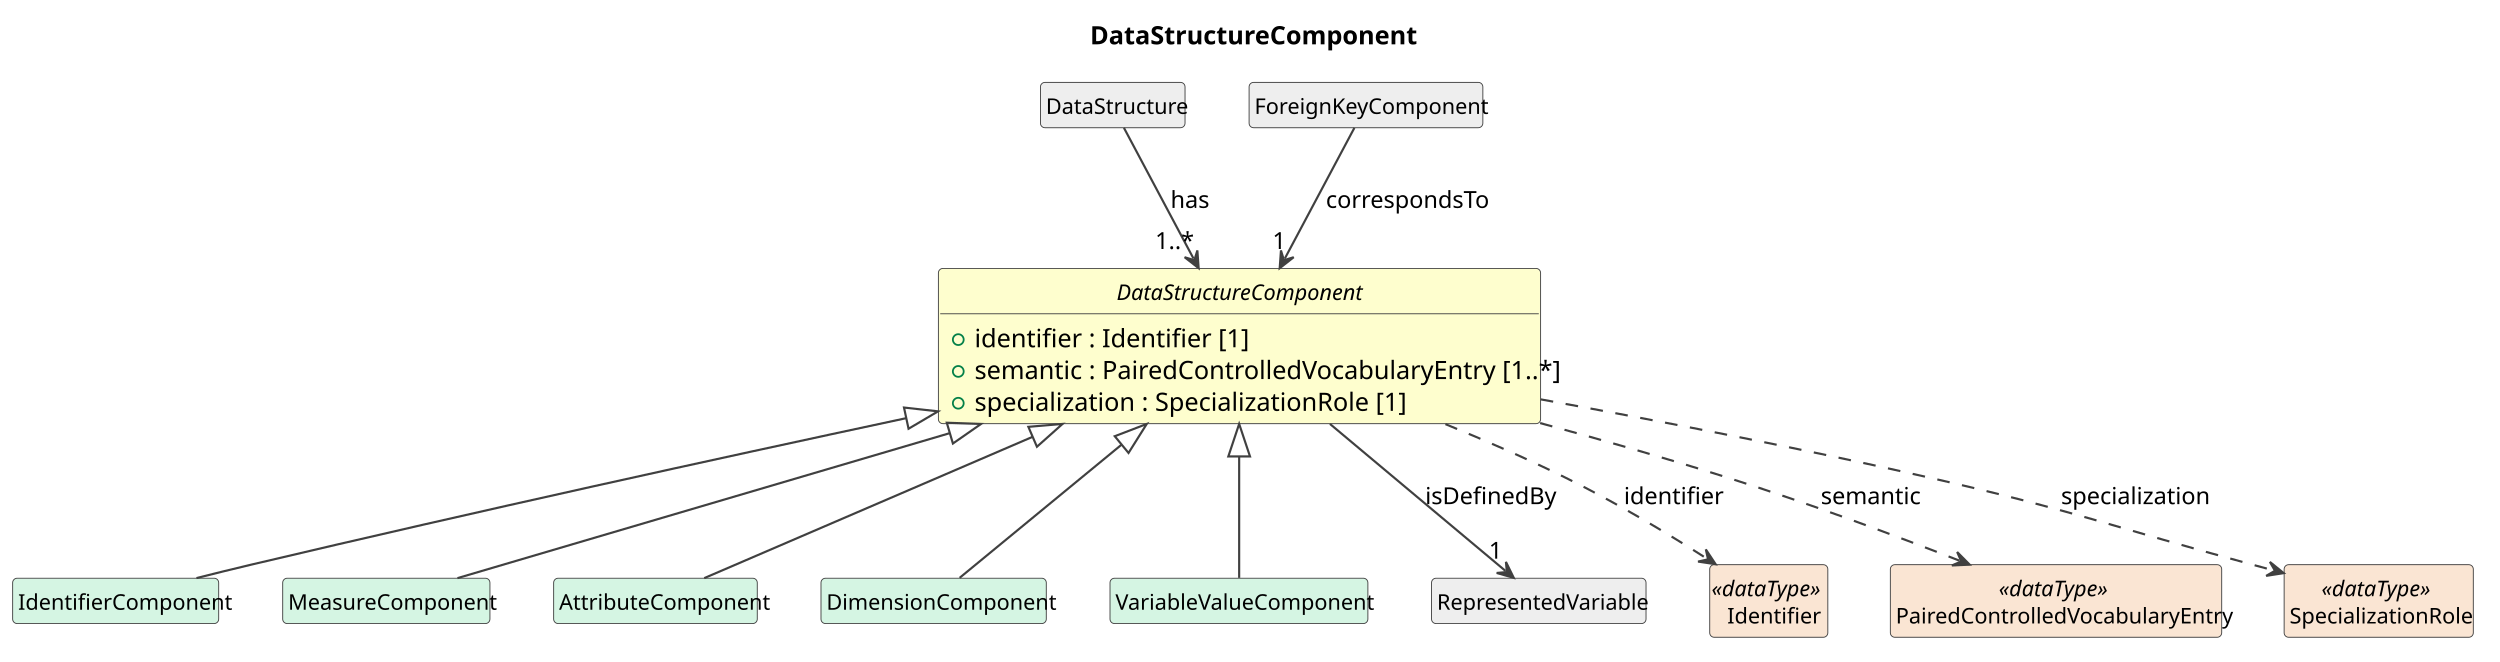
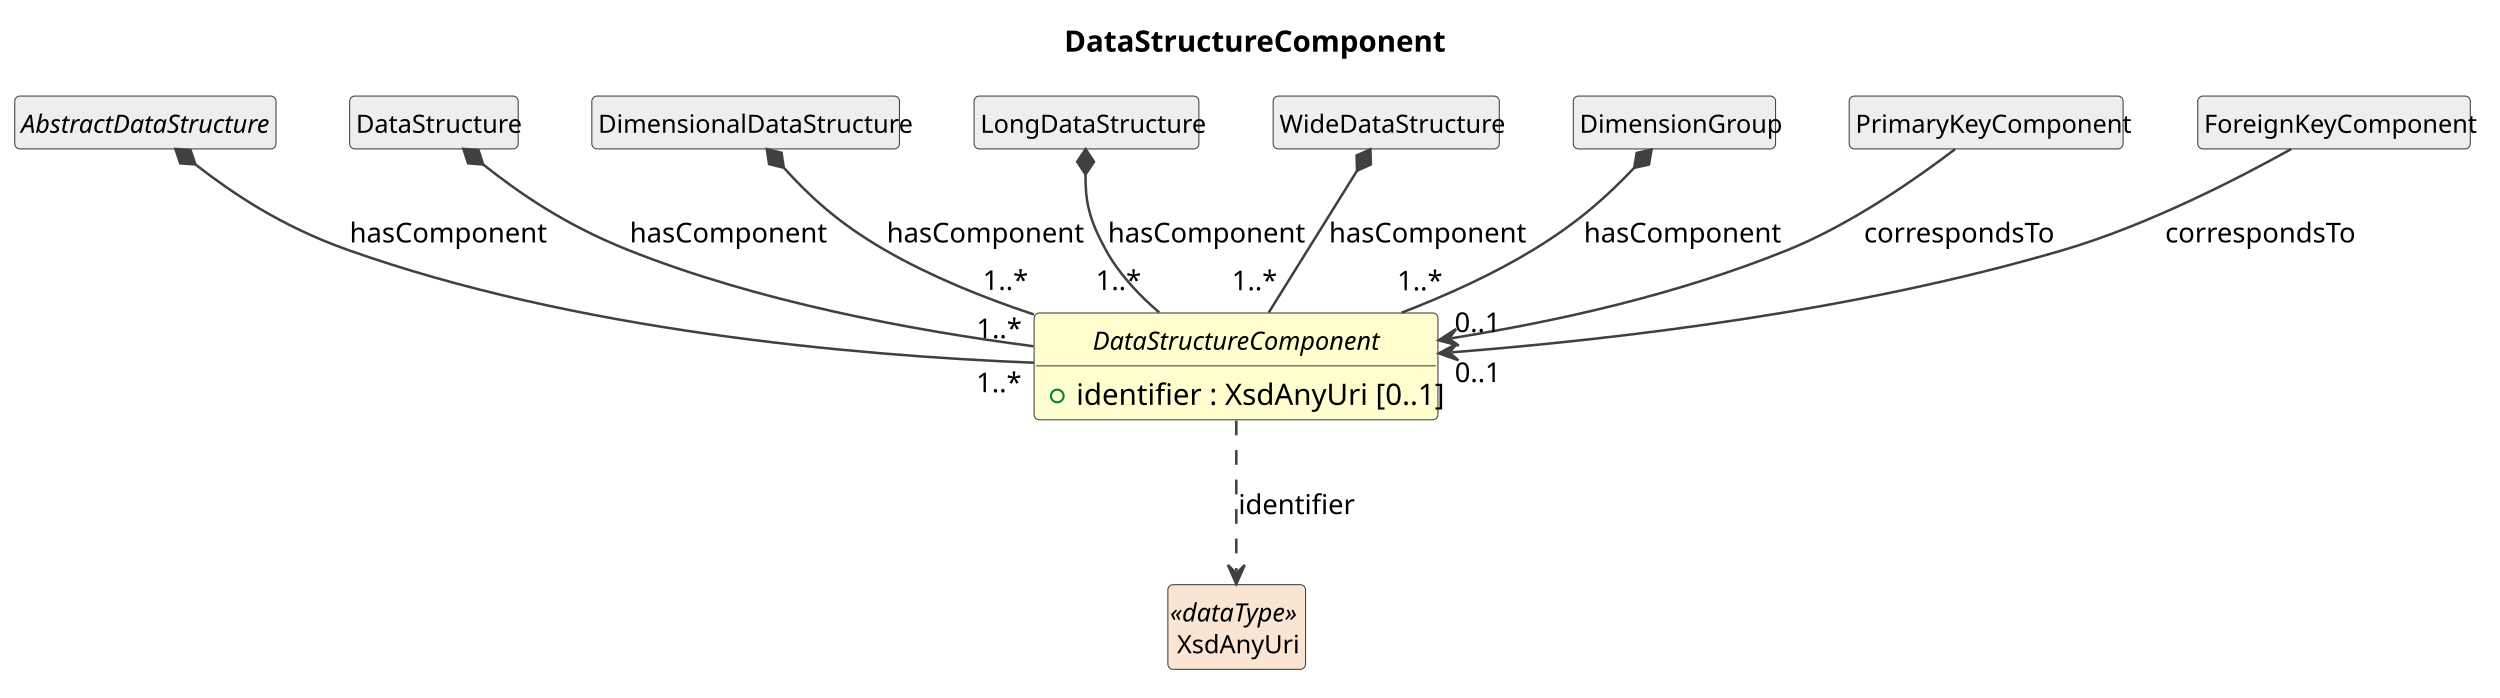
- <svg xmlns="http://www.w3.org/2000/svg" contentStyleType="text/css" data-diagram-type="CLASS" height="366px" preserveAspectRatio="none" style="width:1384px;height:366px;background:#FFFFFF;" version="1.1" viewBox="0 0 1384 366" width="1384px" zoomAndPan="magnify">
+ <svg xmlns="http://www.w3.org/2000/svg" contentStyleType="text/css" data-diagram-type="CLASS" height="331px" preserveAspectRatio="none" style="width:1187px;height:331px;background:#FFFFFF;" version="1.1" viewBox="0 0 1187 331" width="1187px" zoomAndPan="magnify">
  <defs />
  <g>
    <g class="title" data-source-line="1">
-       <text fill="#000000" font-family="sans-serif" font-size="14" font-weight="700" lengthAdjust="spacing" textLength="170.345" x="603.44" y="24.533">DataStructureComponent</text>
+       <text fill="#000000" font-family="sans-serif" font-size="14" font-weight="700" lengthAdjust="spacing" textLength="170.345" x="505.28" y="24.533">DataStructureComponent</text>
    </g>
    <g class="entity" data-qualified-name="DataStructureComponent" data-source-line="12" id="ent0002">
-       <rect fill="#FEFECE" height="85.922" rx="2.5" ry="2.5" style="stroke:#404040;stroke-width:0.5;" width="333.371" x="519.5" y="148.609" />
-       <text fill="#000000" font-family="sans-serif" font-size="12" font-style="italic" lengthAdjust="spacing" textLength="136.072" x="618.149" y="166.066">DataStructureComponent</text>
-       <line style="stroke:#404040;stroke-width:0.5;" x1="520.5" x2="851.871" y1="173.703" y2="173.703" />
+       <rect fill="#FEFECE" height="50.703" rx="2.5" ry="2.5" style="stroke:#404040;stroke-width:0.5;" width="191.737" x="491" y="148.609" />
+       <text fill="#000000" font-family="sans-serif" font-size="12" font-style="italic" lengthAdjust="spacing" textLength="136.072" x="518.832" y="166.066">DataStructureComponent</text>
+       <line style="stroke:#404040;stroke-width:0.5;" x1="492" x2="681.737" y1="173.703" y2="173.703" />
      <g data-visibility-modifier="PUBLIC_FIELD">
-         <ellipse cx="530.5" cy="188.008" fill="none" rx="3" ry="3" style="stroke:#038048;stroke-width:1;" />
+         <ellipse cx="502" cy="188.008" fill="none" rx="3" ry="3" style="stroke:#038048;stroke-width:1;" />
      </g>
-       <text fill="#000000" font-family="sans-serif" font-size="14" lengthAdjust="spacing" textLength="137.737" x="539.5" y="192.236">identifier : Identifier [1]</text>
-       <g data-visibility-modifier="PUBLIC_FIELD">
-         <ellipse cx="530.5" cy="205.617" fill="none" rx="3" ry="3" style="stroke:#038048;stroke-width:1;" />
-       </g>
-       <text fill="#000000" font-family="sans-serif" font-size="14" lengthAdjust="spacing" textLength="307.371" x="539.5" y="209.846">semantic : PairedControlledVocabularyEntry [1..*]</text>
-       <g data-visibility-modifier="PUBLIC_FIELD">
-         <ellipse cx="530.5" cy="223.227" fill="none" rx="3" ry="3" style="stroke:#038048;stroke-width:1;" />
-       </g>
-       <text fill="#000000" font-family="sans-serif" font-size="14" lengthAdjust="spacing" textLength="230.351" x="539.5" y="227.455">specialization : SpecializationRole [1]</text>
+       <text fill="#000000" font-family="sans-serif" font-size="14" lengthAdjust="spacing" textLength="165.737" x="511" y="192.236">identifier : XsdAnyUri [0..1]</text>
    </g>
-     <g class="entity" data-qualified-name="IdentifierComponent" data-source-line="17" id="ent0003">
-       <rect fill="#D5F5E3" height="25.094" rx="2.5" ry="2.5" style="stroke:#404040;stroke-width:0.5;" width="114.064" x="7" y="320.109" />
-       <text fill="#000000" font-family="sans-serif" font-size="12" lengthAdjust="spacing" textLength="108.064" x="10" y="337.566">IdentifierComponent</text>
+     <g class="entity" data-qualified-name="AbstractDataStructure" data-source-line="15" id="ent0003">
+       <rect fill="#EEEEEE" height="25.094" rx="2.5" ry="2.5" style="stroke:#404040;stroke-width:0.5;" width="124.049" x="7" y="45.609" />
+       <text fill="#000000" font-family="sans-serif" font-size="12" font-style="italic" lengthAdjust="spacing" textLength="118.049" x="10" y="63.066">AbstractDataStructure</text>
    </g>
-     <g class="entity" data-qualified-name="MeasureComponent" data-source-line="19" id="ent0005">
-       <rect fill="#D5F5E3" height="25.094" rx="2.5" ry="2.5" style="stroke:#404040;stroke-width:0.5;" width="114.727" x="156.5" y="320.109" />
-       <text fill="#000000" font-family="sans-serif" font-size="12" lengthAdjust="spacing" textLength="108.727" x="159.5" y="337.566">MeasureComponent</text>
+     <g class="entity" data-qualified-name="DataStructure" data-source-line="17" id="ent0005">
+       <rect fill="#EEEEEE" height="25.094" rx="2.5" ry="2.5" style="stroke:#404040;stroke-width:0.5;" width="80.033" x="166" y="45.609" />
+       <text fill="#000000" font-family="sans-serif" font-size="12" lengthAdjust="spacing" textLength="74.033" x="169" y="63.066">DataStructure</text>
    </g>
-     <g class="entity" data-qualified-name="AttributeComponent" data-source-line="21" id="ent0007">
-       <rect fill="#D5F5E3" height="25.094" rx="2.5" ry="2.5" style="stroke:#404040;stroke-width:0.5;" width="112.728" x="306.5" y="320.109" />
-       <text fill="#000000" font-family="sans-serif" font-size="12" lengthAdjust="spacing" textLength="106.728" x="309.5" y="337.566">AttributeComponent</text>
+     <g class="entity" data-qualified-name="DimensionalDataStructure" data-source-line="19" id="ent0007">
+       <rect fill="#EEEEEE" height="25.094" rx="2.5" ry="2.5" style="stroke:#404040;stroke-width:0.5;" width="146.062" x="281" y="45.609" />
+       <text fill="#000000" font-family="sans-serif" font-size="12" lengthAdjust="spacing" textLength="140.062" x="284" y="63.066">DimensionalDataStructure</text>
    </g>
-     <g class="entity" data-qualified-name="DimensionComponent" data-source-line="23" id="ent0009">
-       <rect fill="#D5F5E3" height="25.094" rx="2.5" ry="2.5" style="stroke:#404040;stroke-width:0.5;" width="124.728" x="454.5" y="320.109" />
-       <text fill="#000000" font-family="sans-serif" font-size="12" lengthAdjust="spacing" textLength="118.728" x="457.5" y="337.566">DimensionComponent</text>
+     <g class="entity" data-qualified-name="LongDataStructure" data-source-line="21" id="ent0009">
+       <rect fill="#EEEEEE" height="25.094" rx="2.5" ry="2.5" style="stroke:#404040;stroke-width:0.5;" width="106.728" x="462.5" y="45.609" />
+       <text fill="#000000" font-family="sans-serif" font-size="12" lengthAdjust="spacing" textLength="100.728" x="465.5" y="63.066">LongDataStructure</text>
    </g>
-     <g class="entity" data-qualified-name="VariableValueComponent" data-source-line="25" id="ent0011">
-       <rect fill="#D5F5E3" height="25.094" rx="2.5" ry="2.5" style="stroke:#404040;stroke-width:0.5;" width="142.758" x="614.5" y="320.109" />
-       <text fill="#000000" font-family="sans-serif" font-size="12" lengthAdjust="spacing" textLength="136.758" x="617.5" y="337.566">VariableValueComponent</text>
+     <g class="entity" data-qualified-name="WideDataStructure" data-source-line="23" id="ent0011">
+       <rect fill="#EEEEEE" height="25.094" rx="2.5" ry="2.5" style="stroke:#404040;stroke-width:0.5;" width="107.373" x="604.5" y="45.609" />
+       <text fill="#000000" font-family="sans-serif" font-size="12" lengthAdjust="spacing" textLength="101.373" x="607.5" y="63.066">WideDataStructure</text>
    </g>
-     <g class="entity" data-qualified-name="DataStructure" data-source-line="27" id="ent0013">
-       <rect fill="#EEEEEE" height="25.094" rx="2.5" ry="2.5" style="stroke:#404040;stroke-width:0.5;" width="80.033" x="576" y="45.609" />
-       <text fill="#000000" font-family="sans-serif" font-size="12" lengthAdjust="spacing" textLength="74.033" x="579" y="63.066">DataStructure</text>
+     <g class="entity" data-qualified-name="DimensionGroup" data-source-line="25" id="ent0013">
+       <rect fill="#EEEEEE" height="25.094" rx="2.5" ry="2.5" style="stroke:#404040;stroke-width:0.5;" width="96.041" x="747" y="45.609" />
+       <text fill="#000000" font-family="sans-serif" font-size="12" lengthAdjust="spacing" textLength="90.041" x="750" y="63.066">DimensionGroup</text>
    </g>
-     <g class="entity" data-qualified-name="RepresentedVariable" data-source-line="29" id="ent0015">
-       <rect fill="#EEEEEE" height="25.094" rx="2.5" ry="2.5" style="stroke:#404040;stroke-width:0.5;" width="118.74" x="792.5" y="320.109" />
-       <text fill="#000000" font-family="sans-serif" font-size="12" lengthAdjust="spacing" textLength="112.74" x="795.5" y="337.566">RepresentedVariable</text>
+     <g class="entity" data-qualified-name="PrimaryKeyComponent" data-source-line="27" id="ent0015">
+       <rect fill="#EEEEEE" height="25.094" rx="2.5" ry="2.5" style="stroke:#404040;stroke-width:0.5;" width="130.049" x="878" y="45.609" />
+       <text fill="#000000" font-family="sans-serif" font-size="12" lengthAdjust="spacing" textLength="124.049" x="881" y="63.066">PrimaryKeyComponent</text>
    </g>
-     <g class="entity" data-qualified-name="ForeignKeyComponent" data-source-line="31" id="ent0017">
-       <rect fill="#EEEEEE" height="25.094" rx="2.5" ry="2.5" style="stroke:#404040;stroke-width:0.5;" width="129.404" x="691.5" y="45.609" />
-       <text fill="#000000" font-family="sans-serif" font-size="12" lengthAdjust="spacing" textLength="123.404" x="694.5" y="63.066">ForeignKeyComponent</text>
+     <g class="entity" data-qualified-name="ForeignKeyComponent" data-source-line="29" id="ent0017">
+       <rect fill="#EEEEEE" height="25.094" rx="2.5" ry="2.5" style="stroke:#404040;stroke-width:0.5;" width="129.404" x="1043.5" y="45.609" />
+       <text fill="#000000" font-family="sans-serif" font-size="12" lengthAdjust="spacing" textLength="123.404" x="1046.5" y="63.066">ForeignKeyComponent</text>
    </g>
-     <g class="entity" data-qualified-name="Identifier" data-source-line="33" id="ent0019">
-       <rect fill="#FAE5D3" height="40.188" rx="2.5" ry="2.5" style="stroke:#404040;stroke-width:0.5;" width="65.381" x="946.5" y="312.609" />
-       <text fill="#000000" font-family="sans-serif" font-size="12" font-style="italic" lengthAdjust="spacing" textLength="63.381" x="947.5" y="330.066">«dataType»</text>
-       <text fill="#000000" font-family="sans-serif" font-size="12" lengthAdjust="spacing" textLength="46.025" x="956.178" y="345.16">Identifier</text>
+     <g class="entity" data-qualified-name="XsdAnyUri" data-source-line="31" id="ent0019">
+       <rect fill="#FAE5D3" height="40.188" rx="2.5" ry="2.5" style="stroke:#404040;stroke-width:0.5;" width="65.381" x="554.5" y="277.609" />
+       <text fill="#000000" font-family="sans-serif" font-size="12" font-style="italic" lengthAdjust="spacing" textLength="63.381" x="555.5" y="295.066">«dataType»</text>
+       <text fill="#000000" font-family="sans-serif" font-size="12" lengthAdjust="spacing" textLength="56.684" x="558.849" y="310.16">XsdAnyUri</text>
    </g>
-     <g class="entity" data-qualified-name="PairedControlledVocabularyEntry" data-source-line="35" id="ent0021">
-       <rect fill="#FAE5D3" height="40.188" rx="2.5" ry="2.5" style="stroke:#404040;stroke-width:0.5;" width="183.428" x="1046.5" y="312.609" />
-       <text fill="#000000" font-family="sans-serif" font-size="12" font-style="italic" lengthAdjust="spacing" textLength="63.381" x="1106.523" y="330.066">«dataType»</text>
-       <text fill="#000000" font-family="sans-serif" font-size="12" lengthAdjust="spacing" textLength="177.428" x="1049.5" y="345.16">PairedControlledVocabularyEntry</text>
+     <g class="link" data-entity-1="ent0003" data-entity-2="ent0002" data-link-type="composition" data-source-line="16" id="lnk4">
+       <path codeLine="16" d="M92.757,78.068 C110.677,91.948 133.41,107.379 165,118.609 C272.36,156.789 403.55,168.739 490.88,172.219" fill="none" id="AbstractDataStructure-backto-DataStructureComponent" style="stroke:#404040;stroke-width:1.2;" />
+       <polygon fill="#404040" points="83.27,70.719,85.564,77.556,92.757,78.068,90.463,71.231,83.27,70.719" style="stroke:#404040;stroke-width:1.2;" />
+       <text fill="#000000" font-family="sans-serif" font-size="13" lengthAdjust="spacing" textLength="88.169" x="166" y="115.105">hasComponent</text>
+       <text fill="#000000" font-family="sans-serif" font-size="13" lengthAdjust="spacing" textLength="19.513" x="463.494" y="186.227">1..*</text>
    </g>
-     <g class="entity" data-qualified-name="SpecializationRole" data-source-line="37" id="ent0023">
-       <rect fill="#FAE5D3" height="40.188" rx="2.5" ry="2.5" style="stroke:#404040;stroke-width:0.5;" width="104.725" x="1264.5" y="312.609" />
-       <text fill="#000000" font-family="sans-serif" font-size="12" font-style="italic" lengthAdjust="spacing" textLength="63.381" x="1285.172" y="330.066">«dataType»</text>
-       <text fill="#000000" font-family="sans-serif" font-size="12" lengthAdjust="spacing" textLength="98.725" x="1267.5" y="345.16">SpecializationRole</text>
+     <g class="link" data-entity-1="ent0005" data-entity-2="ent0002" data-link-type="composition" data-source-line="18" id="lnk6">
+       <path codeLine="18" d="M229.425,78.119 C246.675,91.749 267.97,106.609 298,118.609 C359.63,143.239 433.2,156.909 490.68,164.399" fill="none" id="DataStructure-backto-DataStructureComponent" style="stroke:#404040;stroke-width:1.2;" />
+       <polygon fill="#404040" points="220.01,70.679,222.238,77.538,229.425,78.119,227.198,71.261,220.01,70.679" style="stroke:#404040;stroke-width:1.2;" />
+       <text fill="#000000" font-family="sans-serif" font-size="13" lengthAdjust="spacing" textLength="88.169" x="299" y="115.105">hasComponent</text>
+       <text fill="#000000" font-family="sans-serif" font-size="13" lengthAdjust="spacing" textLength="19.513" x="463.608" y="160.563">1..*</text>
    </g>
-     <g class="link" data-entity-1="ent0002" data-entity-2="ent0003" data-link-type="extension" data-source-line="18" id="lnk4">
-       <path codeLine="18" d="M501.708,231.486 C393.188,254.706 266.26,282.539 139,312.609 C129.2,314.929 118.7,317.519 108.76,320.019" fill="none" id="DataStructureComponent-backto-IdentifierComponent" style="stroke:#404040;stroke-width:1.2;" />
-       <polygon fill="none" points="519.31,227.719,500.453,225.618,502.964,237.353,519.31,227.719" style="stroke:#404040;stroke-width:1.2;" />
+     <g class="link" data-entity-1="ent0007" data-entity-2="ent0002" data-link-type="composition" data-source-line="20" id="lnk8">
+       <path codeLine="20" d="M372.148,79.653 C384.218,92.943 397.57,105.629 420,118.609 C441.78,131.209 466.86,141.349 490.86,149.309" fill="none" id="DimensionalDataStructure-backto-DataStructureComponent" style="stroke:#404040;stroke-width:1.2;" />
+       <polygon fill="#404040" points="364.08,70.769,365.153,77.9,372.148,79.653,371.075,72.522,364.08,70.769" style="stroke:#404040;stroke-width:1.2;" />
+       <text fill="#000000" font-family="sans-serif" font-size="13" lengthAdjust="spacing" textLength="88.169" x="421" y="115.105">hasComponent</text>
+       <text fill="#000000" font-family="sans-serif" font-size="13" lengthAdjust="spacing" textLength="19.513" x="466.601" y="137.671">1..*</text>
    </g>
-     <g class="link" data-entity-1="ent0002" data-entity-2="ent0005" data-link-type="extension" data-source-line="20" id="lnk6">
-       <path codeLine="20" d="M525.833,239.775 C425.713,269.265 316.24,301.499 253.25,320.049" fill="none" id="DataStructureComponent-backto-MeasureComponent" style="stroke:#404040;stroke-width:1.2;" />
-       <polygon fill="none" points="543.1,234.689,524.138,234.02,527.529,245.531,543.1,234.689" style="stroke:#404040;stroke-width:1.2;" />
+     <g class="link" data-entity-1="ent0009" data-entity-2="ent0002" data-link-type="composition" data-source-line="22" id="lnk10">
+       <path codeLine="22" d="M515.403,82.809 C515.333,95.379 516.79,103.569 525,118.609 C531.18,129.929 540.68,140.029 550.4,148.359" fill="none" id="LongDataStructure-backto-DataStructureComponent" style="stroke:#404040;stroke-width:1.2;" />
+       <polygon fill="#404040" points="515.47,70.809,511.437,76.787,515.403,82.809,519.437,76.832,515.47,70.809" style="stroke:#404040;stroke-width:1.2;" />
+       <text fill="#000000" font-family="sans-serif" font-size="13" lengthAdjust="spacing" textLength="88.169" x="526" y="115.105">hasComponent</text>
+       <text fill="#000000" font-family="sans-serif" font-size="13" lengthAdjust="spacing" textLength="19.513" x="520.258" y="137.707">1..*</text>
    </g>
-     <g class="link" data-entity-1="ent0002" data-entity-2="ent0007" data-link-type="extension" data-source-line="22" id="lnk8">
-       <path codeLine="22" d="M571.677,241.806 C503.167,271.296 432.96,301.499 389.86,320.049" fill="none" id="DataStructureComponent-backto-AttributeComponent" style="stroke:#404040;stroke-width:1.2;" />
-       <polygon fill="none" points="588.21,234.689,569.304,236.295,574.049,247.317,588.21,234.689" style="stroke:#404040;stroke-width:1.2;" />
+     <g class="link" data-entity-1="ent0011" data-entity-2="ent0002" data-link-type="composition" data-source-line="24" id="lnk12">
+       <path codeLine="24" d="M644.324,81.064 C632.984,99.264 617.3,124.469 602.36,148.439" fill="none" id="WideDataStructure-backto-DataStructureComponent" style="stroke:#404040;stroke-width:1.2;" />
+       <polygon fill="#404040" points="650.67,70.879,644.102,73.856,644.324,81.064,650.892,78.087,650.67,70.879" style="stroke:#404040;stroke-width:1.2;" />
+       <text fill="#000000" font-family="sans-serif" font-size="13" lengthAdjust="spacing" textLength="88.169" x="631" y="115.105">hasComponent</text>
+       <text fill="#000000" font-family="sans-serif" font-size="13" lengthAdjust="spacing" textLength="19.513" x="584.883" y="137.806">1..*</text>
    </g>
-     <g class="link" data-entity-1="ent0002" data-entity-2="ent0009" data-link-type="extension" data-source-line="24" id="lnk10">
-       <path codeLine="24" d="M620.938,246.123 C585.178,275.533 553.85,301.299 531.24,319.899" fill="none" id="DataStructureComponent-backto-DimensionComponent" style="stroke:#404040;stroke-width:1.2;" />
-       <polygon fill="none" points="634.84,234.689,617.126,241.489,624.749,250.757,634.84,234.689" style="stroke:#404040;stroke-width:1.2;" />
+     <g class="link" data-entity-1="ent0013" data-entity-2="ent0002" data-link-type="composition" data-source-line="26" id="lnk14">
+       <path codeLine="26" d="M775.886,79.711 C763.396,92.831 750.05,105.169 728,118.609 C708.73,130.359 686.49,140.359 665.46,148.469" fill="none" id="DimensionGroup-backto-DataStructureComponent" style="stroke:#404040;stroke-width:1.2;" />
+       <polygon fill="#404040" points="784.16,71.019,777.126,72.607,775.886,79.711,782.92,78.123,784.16,71.019" style="stroke:#404040;stroke-width:1.2;" />
+       <text fill="#000000" font-family="sans-serif" font-size="13" lengthAdjust="spacing" textLength="88.169" x="752" y="115.105">hasComponent</text>
+       <text fill="#000000" font-family="sans-serif" font-size="13" lengthAdjust="spacing" textLength="19.513" x="663.364" y="137.844">1..*</text>
    </g>
-     <g class="link" data-entity-1="ent0002" data-entity-2="ent0011" data-link-type="extension" data-source-line="26" id="lnk12">
-       <path codeLine="26" d="M686,252.689 C686,282.099 686,301.299 686,319.899" fill="none" id="DataStructureComponent-backto-VariableValueComponent" style="stroke:#404040;stroke-width:1.2;" />
-       <polygon fill="none" points="686,234.689,680,252.689,692,252.689,686,234.689" style="stroke:#404040;stroke-width:1.2;" />
+     <g class="link" data-entity-1="ent0015" data-entity-2="ent0002" data-link-type="dependency" data-source-line="28" id="lnk16">
+       <path codeLine="28" d="M928.29,70.809 C910.53,84.349 879.25,106.359 849,118.609 C796.14,140.009 739.654,152.465 689.014,160.625" fill="none" id="PrimaryKeyComponent-to-DataStructureComponent" style="stroke:#404040;stroke-width:1.2;" />
+       <polygon fill="#404040" points="683.09,161.579,692.612,164.097,688.026,160.784,691.339,156.198,683.09,161.579" style="stroke:#404040;stroke-width:1.2;" />
+       <text fill="#000000" font-family="sans-serif" font-size="13" lengthAdjust="spacing" textLength="86.709" x="885" y="115.105">correspondsTo</text>
+       <text fill="#000000" font-family="sans-serif" font-size="13" lengthAdjust="spacing" textLength="21.684" x="690.618" y="157.654">0..1</text>
    </g>
-     <g class="link" data-entity-1="ent0013" data-entity-2="ent0002" data-link-type="dependency" data-source-line="28" id="lnk14">
-       <path codeLine="28" d="M622.21,70.779 C631.41,88.069 646.311,116.053 660.741,143.163" fill="none" id="DataStructure-to-DataStructureComponent" style="stroke:#404040;stroke-width:1.2;" />
-       <polygon fill="#404040" points="663.56,148.459,662.862,138.635,661.211,144.046,655.8,142.394,663.56,148.459" style="stroke:#404040;stroke-width:1.2;" />
-       <text fill="#000000" font-family="sans-serif" font-size="13" lengthAdjust="spacing" textLength="20.96" x="648" y="115.105">has</text>
-       <text fill="#000000" font-family="sans-serif" font-size="13" lengthAdjust="spacing" textLength="19.513" x="639.481" y="137.837">1..*</text>
+     <g class="link" data-entity-1="ent0017" data-entity-2="ent0002" data-link-type="dependency" data-source-line="30" id="lnk18">
+       <path codeLine="30" d="M1087.9,70.759 C1063.29,84.459 1019.96,106.839 980,118.609 C881.22,147.709 769.761,160.938 689.151,167.298" fill="none" id="ForeignKeyComponent-to-DataStructureComponent" style="stroke:#404040;stroke-width:1.2;" />
+       <polygon fill="#404040" points="683.17,167.769,692.457,171.049,688.154,167.376,691.827,163.074,683.17,167.769" style="stroke:#404040;stroke-width:1.2;" />
+       <text fill="#000000" font-family="sans-serif" font-size="13" lengthAdjust="spacing" textLength="86.709" x="1028" y="115.105">correspondsTo</text>
+       <text fill="#000000" font-family="sans-serif" font-size="13" lengthAdjust="spacing" textLength="21.684" x="690.703" y="181.404">0..1</text>
    </g>
-     <g class="link" data-entity-1="ent0002" data-entity-2="ent0015" data-link-type="dependency" data-source-line="30" id="lnk16">
-       <path codeLine="30" d="M736.26,234.689 C771.37,264.099 811.199,297.448 833.419,316.048" fill="none" id="DataStructureComponent-to-RepresentedVariable" style="stroke:#404040;stroke-width:1.2;" />
-       <polygon fill="#404040" points="838.02,319.899,833.686,311.055,834.186,316.69,828.551,317.19,838.02,319.899" style="stroke:#404040;stroke-width:1.2;" />
-       <text fill="#000000" font-family="sans-serif" font-size="13" lengthAdjust="spacing" textLength="69.367" x="789" y="279.104">isDefinedBy</text>
-       <text fill="#000000" font-family="sans-serif" font-size="13" lengthAdjust="spacing" textLength="7.23" x="824.234" y="309.291">1</text>
-     </g>
-     <g class="link" data-entity-1="ent0017" data-entity-2="ent0002" data-link-type="dependency" data-source-line="32" id="lnk18">
-       <path codeLine="32" d="M749.79,70.779 C740.59,88.069 725.689,116.053 711.259,143.163" fill="none" id="ForeignKeyComponent-to-DataStructureComponent" style="stroke:#404040;stroke-width:1.2;" />
-       <polygon fill="#404040" points="708.44,148.459,716.2,142.394,710.789,144.046,709.138,138.635,708.44,148.459" style="stroke:#404040;stroke-width:1.2;" />
-       <text fill="#000000" font-family="sans-serif" font-size="13" lengthAdjust="spacing" textLength="86.709" x="734" y="115.105">correspondsTo</text>
-       <text fill="#000000" font-family="sans-serif" font-size="13" lengthAdjust="spacing" textLength="7.23" x="704.447" y="137.837">1</text>
-     </g>
-     <g class="link" data-entity-1="ent0002" data-entity-2="ent0019" data-link-type="dependency" data-source-line="34" id="lnk20">
-       <path codeLine="34" d="M800.19,234.799 C822.63,243.989 845.78,254.119 867,264.609 C896.05,278.959 922.533,294.96 944.723,309.13" fill="none" id="DataStructureComponent-to-Identifier" style="stroke:#404040;stroke-width:1.2;stroke-dasharray:7,7;" />
-       <polygon fill="#404040" points="949.78,312.359,944.347,304.144,945.566,309.668,940.042,310.887,949.78,312.359" style="stroke:#404040;stroke-width:1.2;" />
-       <text fill="#000000" font-family="sans-serif" font-size="13" lengthAdjust="spacing" textLength="49.137" x="899" y="279.104">identifier</text>
-     </g>
-     <g class="link" data-entity-1="ent0002" data-entity-2="ent0021" data-link-type="dependency" data-source-line="36" id="lnk22">
-       <path codeLine="36" d="M852.61,234.209 C887.29,243.609 923.47,253.979 957,264.609 C1002.83,279.149 1048.571,296.258 1084.821,310.408" fill="none" id="DataStructureComponent-to-PairedControlledVocabularyEntry" style="stroke:#404040;stroke-width:1.2;stroke-dasharray:7,7;" />
-       <polygon fill="#404040" points="1090.41,312.589,1083.481,305.591,1085.752,310.771,1080.572,313.043,1090.41,312.589" style="stroke:#404040;stroke-width:1.2;" />
-       <text fill="#000000" font-family="sans-serif" font-size="13" lengthAdjust="spacing" textLength="52.019" x="1008" y="279.104">semantic</text>
-     </g>
-     <g class="link" data-entity-1="ent0002" data-entity-2="ent0023" data-link-type="dependency" data-source-line="38" id="lnk24">
-       <path codeLine="38" d="M852.95,221.089 C920.3,233.329 998.59,248.519 1069,264.609 C1148.88,282.859 1167.91,291.209 1247,312.609 C1252.59,314.119 1252.636,314.149 1258.466,315.719" fill="none" id="DataStructureComponent-to-SpecializationRole" style="stroke:#404040;stroke-width:1.2;stroke-dasharray:7,7;" />
-       <polygon fill="#404040" points="1264.26,317.279,1256.61,311.077,1259.432,315.979,1254.53,318.801,1264.26,317.279" style="stroke:#404040;stroke-width:1.2;" />
-       <text fill="#000000" font-family="sans-serif" font-size="13" lengthAdjust="spacing" textLength="78.044" x="1141" y="279.104">specialization</text>
+     <g class="link" data-entity-1="ent0002" data-entity-2="ent0019" data-link-type="dependency" data-source-line="32" id="lnk20">
+       <path codeLine="32" d="M587,199.699 C587,222.579 587,250.219 587,271.249" fill="none" id="DataStructureComponent-to-XsdAnyUri" style="stroke:#404040;stroke-width:1.2;stroke-dasharray:7,7;" />
+       <polygon fill="#404040" points="587,277.249,591,268.249,587,272.249,583,268.249,587,277.249" style="stroke:#404040;stroke-width:1.2;" />
+       <text fill="#000000" font-family="sans-serif" font-size="13" lengthAdjust="spacing" textLength="49.137" x="588" y="244.105">identifier</text>
    </g>
  </g>
</svg>
